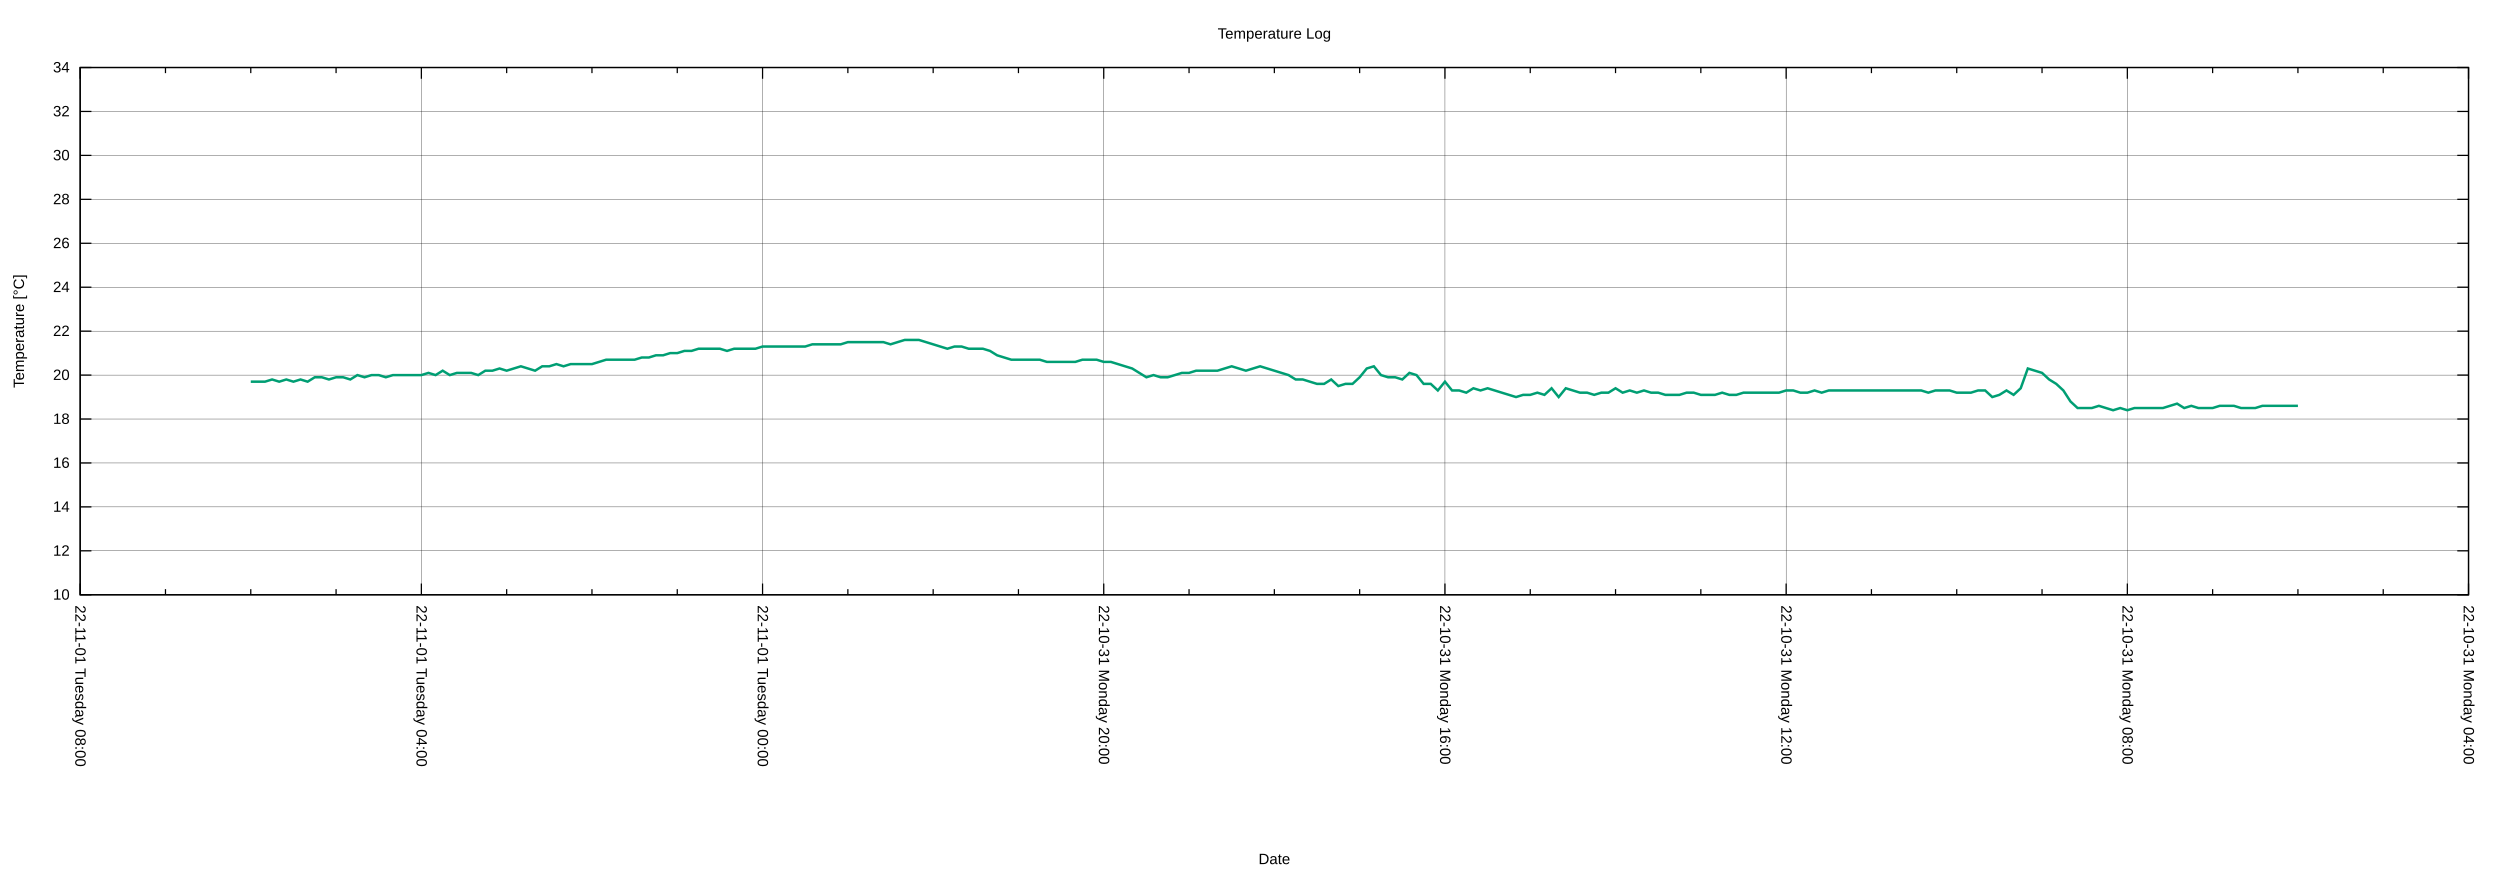
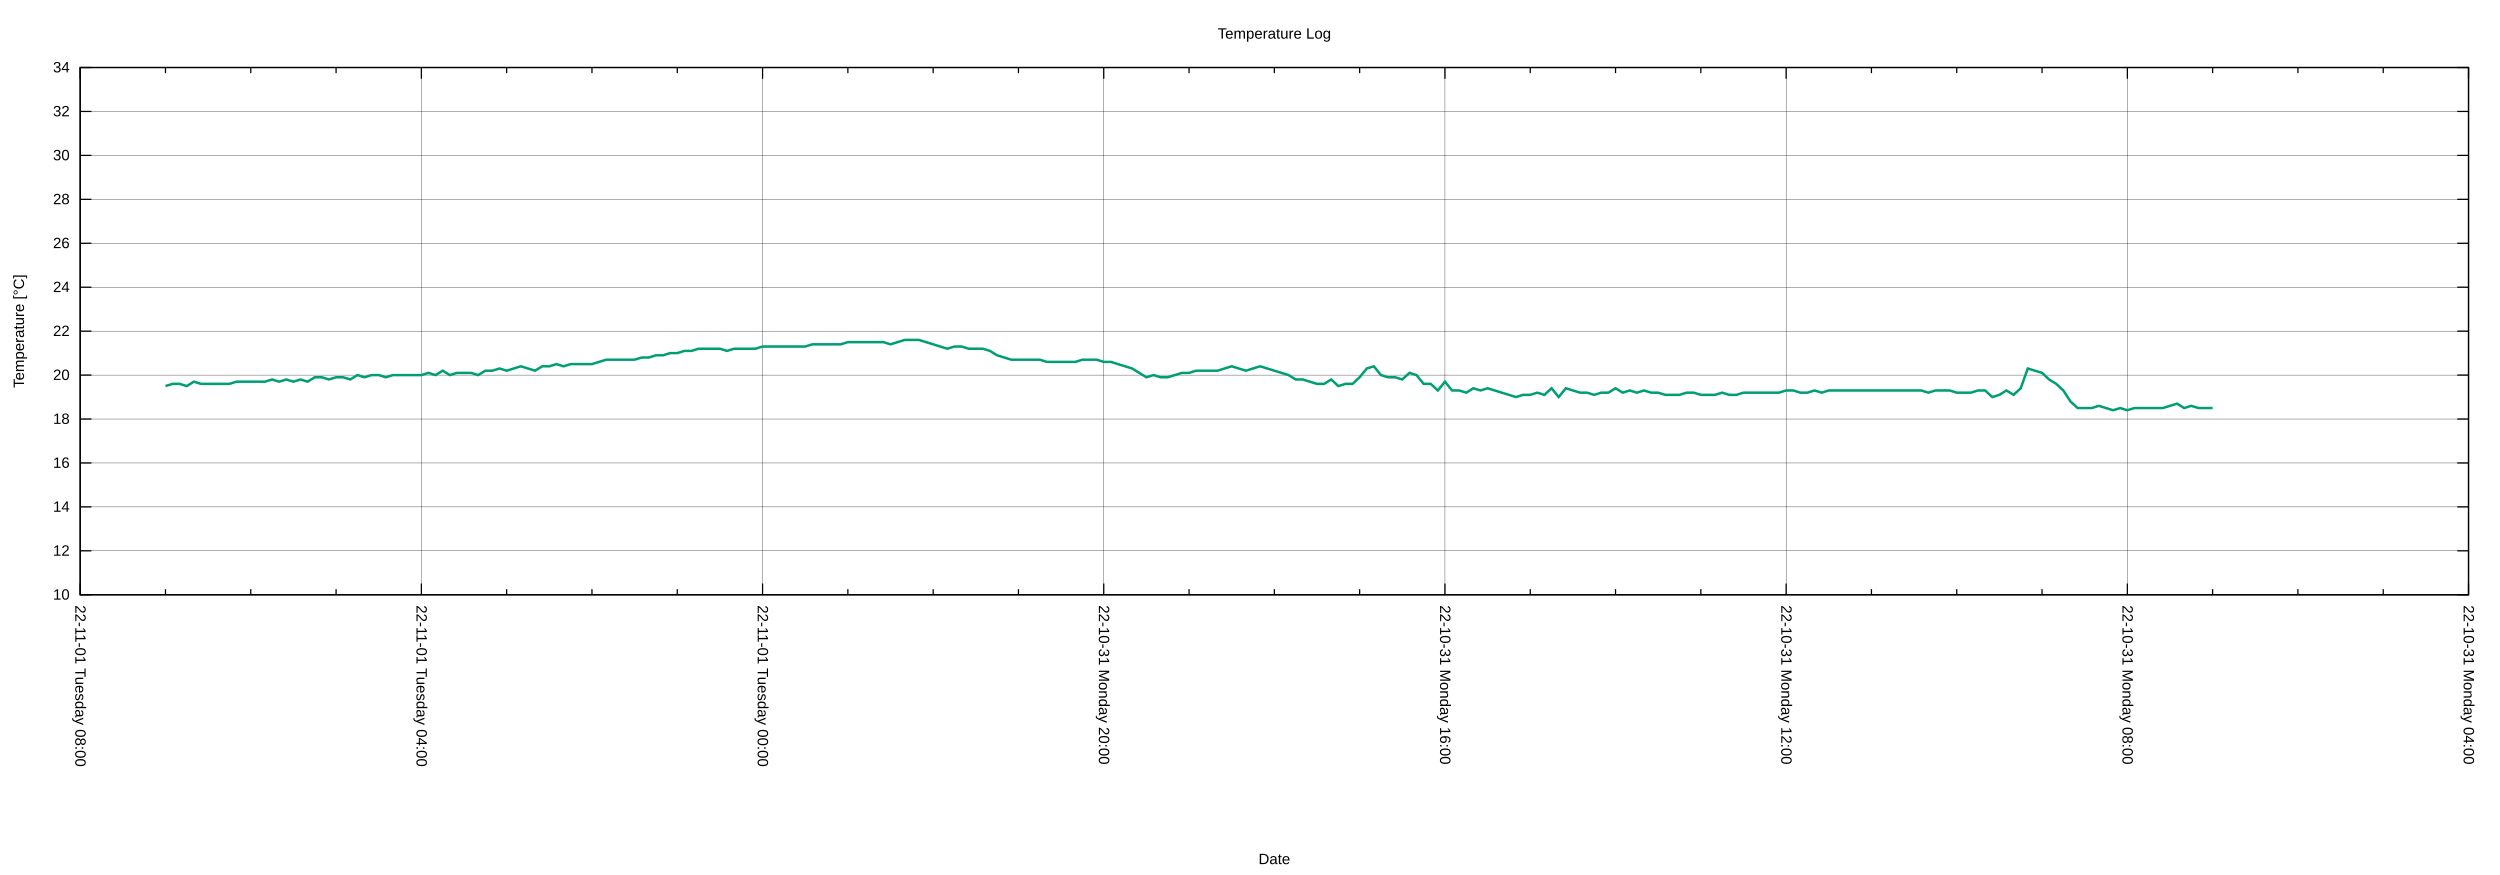
<svg xmlns="http://www.w3.org/2000/svg" xmlns:xlink="http://www.w3.org/1999/xlink" width="2000" height="700" viewBox="0 0 2000 700">
  <g id="gnuplot_canvas">
    <rect x="0" y="0" width="2000" height="700" fill="none" />
    <defs>
      <circle id="gpDot" r="0.5" stroke-width="0.5" stroke="currentColor" />
      <path id="gpPt0" stroke-width="0.222" stroke="currentColor" d="M-1,0 h2 M0,-1 v2" />
      <path id="gpPt1" stroke-width="0.222" stroke="currentColor" d="M-1,-1 L1,1 M1,-1 L-1,1" />
      <path id="gpPt2" stroke-width="0.222" stroke="currentColor" d="M-1,0 L1,0 M0,-1 L0,1 M-1,-1 L1,1 M-1,1 L1,-1" />
      <rect id="gpPt3" stroke-width="0.222" stroke="currentColor" x="-1" y="-1" width="2" height="2" />
      <rect id="gpPt4" stroke-width="0.222" stroke="currentColor" fill="currentColor" x="-1" y="-1" width="2" height="2" />
      <circle id="gpPt5" stroke-width="0.222" stroke="currentColor" cx="0" cy="0" r="1" />
      <use xlink:href="#gpPt5" id="gpPt6" fill="currentColor" stroke="none" />
      <path id="gpPt7" stroke-width="0.222" stroke="currentColor" d="M0,-1.33 L-1.33,0.67 L1.33,0.67 z" />
      <use xlink:href="#gpPt7" id="gpPt8" fill="currentColor" stroke="none" />
      <use xlink:href="#gpPt7" id="gpPt9" stroke="currentColor" transform="rotate(180)" />
      <use xlink:href="#gpPt9" id="gpPt10" fill="currentColor" stroke="none" />
      <use xlink:href="#gpPt3" id="gpPt11" stroke="currentColor" transform="rotate(45)" />
      <use xlink:href="#gpPt11" id="gpPt12" fill="currentColor" stroke="none" />
      <path id="gpPt13" stroke-width="0.222" stroke="currentColor" d="M0,1.330 L1.265,0.411 L0.782,-1.067 L-0.782,-1.076 L-1.265,0.411 z" />
      <use xlink:href="#gpPt13" id="gpPt14" fill="currentColor" stroke="none" />
      <filter id="textbox" filterUnits="objectBoundingBox" x="0" y="0" height="1" width="1">
        <feFlood flood-color="white" flood-opacity="1" result="bgnd" />
        <feComposite in="SourceGraphic" in2="bgnd" operator="atop" />
      </filter>
      <filter id="greybox" filterUnits="objectBoundingBox" x="0" y="0" height="1" width="1">
        <feFlood flood-color="lightgrey" flood-opacity="1" result="grey" />
        <feComposite in="SourceGraphic" in2="grey" operator="atop" />
      </filter>
    </defs>
    <g fill="none" color="white" stroke="currentColor" stroke-width="1.00" stroke-linecap="butt" stroke-linejoin="miter">
</g>
    <g fill="none" color="black" stroke="currentColor" stroke-width="1.00" stroke-linecap="butt" stroke-linejoin="miter">
</g>
    <g fill="none" color="black" stroke="black" stroke-width="0.25" stroke-linecap="butt" stroke-linejoin="miter">
</g>
    <g fill="none" color="black" stroke="currentColor" stroke-width="0.25" stroke-linecap="butt" stroke-linejoin="miter">
      <path stroke="black" class="gridline" d="M64.14,475.82 L1974.82,475.82  " />
    </g>
    <g fill="none" color="black" stroke="black" stroke-width="1.00" stroke-linecap="butt" stroke-linejoin="miter">
</g>
    <g fill="none" color="black" stroke="currentColor" stroke-width="1.00" stroke-linecap="butt" stroke-linejoin="miter">
      <path stroke="black" d="M64.14,475.82 L73.14,475.82 M1974.82,475.82 L1965.82,475.82  " />
      <g transform="translate(55.75,479.72)" stroke="none" fill="black" font-family="Arial" font-size="12.00" text-anchor="end">
        <text>
          <tspan font-family="Arial"> 10</tspan>
        </text>
      </g>
    </g>
    <g fill="none" color="black" stroke="currentColor" stroke-width="1.00" stroke-linecap="butt" stroke-linejoin="miter">
</g>
    <g fill="none" color="black" stroke="black" stroke-width="0.25" stroke-linecap="butt" stroke-linejoin="miter">
</g>
    <g fill="none" color="black" stroke="currentColor" stroke-width="0.25" stroke-linecap="butt" stroke-linejoin="miter">
      <path stroke="black" class="gridline" d="M64.14,440.67 L1974.82,440.67  " />
    </g>
    <g fill="none" color="black" stroke="black" stroke-width="1.00" stroke-linecap="butt" stroke-linejoin="miter">
</g>
    <g fill="none" color="black" stroke="currentColor" stroke-width="1.00" stroke-linecap="butt" stroke-linejoin="miter">
      <path stroke="black" d="M64.14,440.67 L73.14,440.67 M1974.82,440.67 L1965.82,440.67  " />
      <g transform="translate(55.75,444.57)" stroke="none" fill="black" font-family="Arial" font-size="12.00" text-anchor="end">
        <text>
          <tspan font-family="Arial"> 12</tspan>
        </text>
      </g>
    </g>
    <g fill="none" color="black" stroke="currentColor" stroke-width="1.00" stroke-linecap="butt" stroke-linejoin="miter">
</g>
    <g fill="none" color="black" stroke="black" stroke-width="0.25" stroke-linecap="butt" stroke-linejoin="miter">
</g>
    <g fill="none" color="black" stroke="currentColor" stroke-width="0.25" stroke-linecap="butt" stroke-linejoin="miter">
      <path stroke="black" class="gridline" d="M64.14,405.52 L1974.82,405.52  " />
    </g>
    <g fill="none" color="black" stroke="black" stroke-width="1.00" stroke-linecap="butt" stroke-linejoin="miter">
</g>
    <g fill="none" color="black" stroke="currentColor" stroke-width="1.00" stroke-linecap="butt" stroke-linejoin="miter">
      <path stroke="black" d="M64.14,405.52 L73.14,405.52 M1974.82,405.52 L1965.82,405.52  " />
      <g transform="translate(55.75,409.42)" stroke="none" fill="black" font-family="Arial" font-size="12.00" text-anchor="end">
        <text>
          <tspan font-family="Arial"> 14</tspan>
        </text>
      </g>
    </g>
    <g fill="none" color="black" stroke="currentColor" stroke-width="1.00" stroke-linecap="butt" stroke-linejoin="miter">
</g>
    <g fill="none" color="black" stroke="black" stroke-width="0.25" stroke-linecap="butt" stroke-linejoin="miter">
</g>
    <g fill="none" color="black" stroke="currentColor" stroke-width="0.25" stroke-linecap="butt" stroke-linejoin="miter">
      <path stroke="black" class="gridline" d="M64.14,370.37 L1974.82,370.37  " />
    </g>
    <g fill="none" color="black" stroke="black" stroke-width="1.00" stroke-linecap="butt" stroke-linejoin="miter">
</g>
    <g fill="none" color="black" stroke="currentColor" stroke-width="1.00" stroke-linecap="butt" stroke-linejoin="miter">
      <path stroke="black" d="M64.14,370.37 L73.14,370.37 M1974.82,370.37 L1965.82,370.37  " />
      <g transform="translate(55.75,374.27)" stroke="none" fill="black" font-family="Arial" font-size="12.00" text-anchor="end">
        <text>
          <tspan font-family="Arial"> 16</tspan>
        </text>
      </g>
    </g>
    <g fill="none" color="black" stroke="currentColor" stroke-width="1.00" stroke-linecap="butt" stroke-linejoin="miter">
</g>
    <g fill="none" color="black" stroke="black" stroke-width="0.25" stroke-linecap="butt" stroke-linejoin="miter">
</g>
    <g fill="none" color="black" stroke="currentColor" stroke-width="0.25" stroke-linecap="butt" stroke-linejoin="miter">
      <path stroke="black" class="gridline" d="M64.14,335.22 L1974.82,335.22  " />
    </g>
    <g fill="none" color="black" stroke="black" stroke-width="1.00" stroke-linecap="butt" stroke-linejoin="miter">
</g>
    <g fill="none" color="black" stroke="currentColor" stroke-width="1.00" stroke-linecap="butt" stroke-linejoin="miter">
      <path stroke="black" d="M64.14,335.22 L73.14,335.22 M1974.82,335.22 L1965.82,335.22  " />
      <g transform="translate(55.75,339.12)" stroke="none" fill="black" font-family="Arial" font-size="12.00" text-anchor="end">
        <text>
          <tspan font-family="Arial"> 18</tspan>
        </text>
      </g>
    </g>
    <g fill="none" color="black" stroke="currentColor" stroke-width="1.00" stroke-linecap="butt" stroke-linejoin="miter">
</g>
    <g fill="none" color="black" stroke="black" stroke-width="0.25" stroke-linecap="butt" stroke-linejoin="miter">
</g>
    <g fill="none" color="black" stroke="currentColor" stroke-width="0.25" stroke-linecap="butt" stroke-linejoin="miter">
      <path stroke="black" class="gridline" d="M64.14,300.07 L1974.82,300.07  " />
    </g>
    <g fill="none" color="black" stroke="black" stroke-width="1.00" stroke-linecap="butt" stroke-linejoin="miter">
</g>
    <g fill="none" color="black" stroke="currentColor" stroke-width="1.00" stroke-linecap="butt" stroke-linejoin="miter">
      <path stroke="black" d="M64.14,300.07 L73.14,300.07 M1974.82,300.07 L1965.82,300.07  " />
      <g transform="translate(55.75,303.97)" stroke="none" fill="black" font-family="Arial" font-size="12.00" text-anchor="end">
        <text>
          <tspan font-family="Arial"> 20</tspan>
        </text>
      </g>
    </g>
    <g fill="none" color="black" stroke="currentColor" stroke-width="1.00" stroke-linecap="butt" stroke-linejoin="miter">
</g>
    <g fill="none" color="black" stroke="black" stroke-width="0.25" stroke-linecap="butt" stroke-linejoin="miter">
</g>
    <g fill="none" color="black" stroke="currentColor" stroke-width="0.25" stroke-linecap="butt" stroke-linejoin="miter">
      <path stroke="black" class="gridline" d="M64.14,264.91 L1974.82,264.91  " />
    </g>
    <g fill="none" color="black" stroke="black" stroke-width="1.00" stroke-linecap="butt" stroke-linejoin="miter">
</g>
    <g fill="none" color="black" stroke="currentColor" stroke-width="1.00" stroke-linecap="butt" stroke-linejoin="miter">
      <path stroke="black" d="M64.14,264.91 L73.14,264.91 M1974.82,264.91 L1965.82,264.91  " />
      <g transform="translate(55.75,268.81)" stroke="none" fill="black" font-family="Arial" font-size="12.00" text-anchor="end">
        <text>
          <tspan font-family="Arial"> 22</tspan>
        </text>
      </g>
    </g>
    <g fill="none" color="black" stroke="currentColor" stroke-width="1.00" stroke-linecap="butt" stroke-linejoin="miter">
</g>
    <g fill="none" color="black" stroke="black" stroke-width="0.25" stroke-linecap="butt" stroke-linejoin="miter">
</g>
    <g fill="none" color="black" stroke="currentColor" stroke-width="0.25" stroke-linecap="butt" stroke-linejoin="miter">
      <path stroke="black" class="gridline" d="M64.14,229.76 L1974.82,229.76  " />
    </g>
    <g fill="none" color="black" stroke="black" stroke-width="1.00" stroke-linecap="butt" stroke-linejoin="miter">
</g>
    <g fill="none" color="black" stroke="currentColor" stroke-width="1.00" stroke-linecap="butt" stroke-linejoin="miter">
      <path stroke="black" d="M64.14,229.76 L73.14,229.76 M1974.82,229.76 L1965.82,229.76  " />
      <g transform="translate(55.75,233.66)" stroke="none" fill="black" font-family="Arial" font-size="12.00" text-anchor="end">
        <text>
          <tspan font-family="Arial"> 24</tspan>
        </text>
      </g>
    </g>
    <g fill="none" color="black" stroke="currentColor" stroke-width="1.00" stroke-linecap="butt" stroke-linejoin="miter">
</g>
    <g fill="none" color="black" stroke="black" stroke-width="0.25" stroke-linecap="butt" stroke-linejoin="miter">
</g>
    <g fill="none" color="black" stroke="currentColor" stroke-width="0.25" stroke-linecap="butt" stroke-linejoin="miter">
      <path stroke="black" class="gridline" d="M64.14,194.61 L1974.82,194.61  " />
    </g>
    <g fill="none" color="black" stroke="black" stroke-width="1.00" stroke-linecap="butt" stroke-linejoin="miter">
</g>
    <g fill="none" color="black" stroke="currentColor" stroke-width="1.00" stroke-linecap="butt" stroke-linejoin="miter">
      <path stroke="black" d="M64.14,194.61 L73.14,194.61 M1974.82,194.61 L1965.82,194.61  " />
      <g transform="translate(55.75,198.51)" stroke="none" fill="black" font-family="Arial" font-size="12.00" text-anchor="end">
        <text>
          <tspan font-family="Arial"> 26</tspan>
        </text>
      </g>
    </g>
    <g fill="none" color="black" stroke="currentColor" stroke-width="1.00" stroke-linecap="butt" stroke-linejoin="miter">
</g>
    <g fill="none" color="black" stroke="black" stroke-width="0.25" stroke-linecap="butt" stroke-linejoin="miter">
</g>
    <g fill="none" color="black" stroke="currentColor" stroke-width="0.25" stroke-linecap="butt" stroke-linejoin="miter">
      <path stroke="black" class="gridline" d="M64.14,159.46 L1974.82,159.46  " />
    </g>
    <g fill="none" color="black" stroke="black" stroke-width="1.00" stroke-linecap="butt" stroke-linejoin="miter">
</g>
    <g fill="none" color="black" stroke="currentColor" stroke-width="1.00" stroke-linecap="butt" stroke-linejoin="miter">
      <path stroke="black" d="M64.14,159.46 L73.14,159.46 M1974.82,159.46 L1965.82,159.46  " />
      <g transform="translate(55.75,163.36)" stroke="none" fill="black" font-family="Arial" font-size="12.00" text-anchor="end">
        <text>
          <tspan font-family="Arial"> 28</tspan>
        </text>
      </g>
    </g>
    <g fill="none" color="black" stroke="currentColor" stroke-width="1.00" stroke-linecap="butt" stroke-linejoin="miter">
</g>
    <g fill="none" color="black" stroke="black" stroke-width="0.25" stroke-linecap="butt" stroke-linejoin="miter">
</g>
    <g fill="none" color="black" stroke="currentColor" stroke-width="0.25" stroke-linecap="butt" stroke-linejoin="miter">
      <path stroke="black" class="gridline" d="M64.14,124.31 L1974.82,124.31  " />
    </g>
    <g fill="none" color="black" stroke="black" stroke-width="1.00" stroke-linecap="butt" stroke-linejoin="miter">
</g>
    <g fill="none" color="black" stroke="currentColor" stroke-width="1.00" stroke-linecap="butt" stroke-linejoin="miter">
      <path stroke="black" d="M64.14,124.31 L73.14,124.31 M1974.82,124.31 L1965.82,124.31  " />
      <g transform="translate(55.75,128.21)" stroke="none" fill="black" font-family="Arial" font-size="12.00" text-anchor="end">
        <text>
          <tspan font-family="Arial"> 30</tspan>
        </text>
      </g>
    </g>
    <g fill="none" color="black" stroke="currentColor" stroke-width="1.00" stroke-linecap="butt" stroke-linejoin="miter">
</g>
    <g fill="none" color="black" stroke="black" stroke-width="0.25" stroke-linecap="butt" stroke-linejoin="miter">
</g>
    <g fill="none" color="black" stroke="currentColor" stroke-width="0.25" stroke-linecap="butt" stroke-linejoin="miter">
      <path stroke="black" class="gridline" d="M64.14,89.16 L1974.82,89.16  " />
    </g>
    <g fill="none" color="black" stroke="black" stroke-width="1.00" stroke-linecap="butt" stroke-linejoin="miter">
</g>
    <g fill="none" color="black" stroke="currentColor" stroke-width="1.00" stroke-linecap="butt" stroke-linejoin="miter">
      <path stroke="black" d="M64.14,89.16 L73.14,89.16 M1974.82,89.16 L1965.82,89.16  " />
      <g transform="translate(55.75,93.06)" stroke="none" fill="black" font-family="Arial" font-size="12.00" text-anchor="end">
        <text>
          <tspan font-family="Arial"> 32</tspan>
        </text>
      </g>
    </g>
    <g fill="none" color="black" stroke="currentColor" stroke-width="1.00" stroke-linecap="butt" stroke-linejoin="miter">
</g>
    <g fill="none" color="black" stroke="black" stroke-width="0.25" stroke-linecap="butt" stroke-linejoin="miter">
</g>
    <g fill="none" color="black" stroke="currentColor" stroke-width="0.25" stroke-linecap="butt" stroke-linejoin="miter">
      <path stroke="black" class="gridline" d="M64.14,54.01 L1974.82,54.01  " />
    </g>
    <g fill="none" color="black" stroke="black" stroke-width="1.00" stroke-linecap="butt" stroke-linejoin="miter">
</g>
    <g fill="none" color="black" stroke="currentColor" stroke-width="1.00" stroke-linecap="butt" stroke-linejoin="miter">
      <path stroke="black" d="M64.14,54.01 L73.14,54.01 M1974.82,54.01 L1965.82,54.01  " />
      <g transform="translate(55.75,57.91)" stroke="none" fill="black" font-family="Arial" font-size="12.00" text-anchor="end">
        <text>
          <tspan font-family="Arial"> 34</tspan>
        </text>
      </g>
    </g>
    <g fill="none" color="black" stroke="currentColor" stroke-width="1.00" stroke-linecap="butt" stroke-linejoin="miter">
</g>
    <g fill="none" color="black" stroke="black" stroke-width="0.25" stroke-linecap="butt" stroke-linejoin="miter">
</g>
    <g fill="none" color="black" stroke="currentColor" stroke-width="0.25" stroke-linecap="butt" stroke-linejoin="miter">
      <path stroke="black" class="gridline" d="M1974.82,475.82 L1974.82,54.01  " />
    </g>
    <g fill="none" color="black" stroke="black" stroke-width="1.00" stroke-linecap="butt" stroke-linejoin="miter">
</g>
    <g fill="none" color="black" stroke="currentColor" stroke-width="1.00" stroke-linecap="butt" stroke-linejoin="miter">
      <path stroke="black" d="M1974.82,475.82 L1974.82,466.82 M1974.82,54.01 L1974.82,63.01  " />
      <g transform="translate(1970.92,484.21) rotate(90)" stroke="none" fill="black" font-family="Arial" font-size="12.00" text-anchor="start">
        <text>
          <tspan font-family="Arial">22-10-31 Monday 04:00</tspan>
        </text>
      </g>
    </g>
    <g fill="none" color="black" stroke="currentColor" stroke-width="1.00" stroke-linecap="butt" stroke-linejoin="miter">
      <path stroke="black" d="M1906.58,475.82 L1906.58,471.32 M1906.58,54.01 L1906.58,58.51 M1838.34,475.82 L1838.34,471.32 M1838.34,54.01 L1838.34,58.51   M1770.10,475.82 L1770.10,471.32 M1770.10,54.01 L1770.10,58.51  " />
    </g>
    <g fill="none" color="black" stroke="black" stroke-width="0.25" stroke-linecap="butt" stroke-linejoin="miter">
</g>
    <g fill="none" color="black" stroke="currentColor" stroke-width="0.25" stroke-linecap="butt" stroke-linejoin="miter">
      <path stroke="black" class="gridline" d="M1701.87,475.82 L1701.87,54.01  " />
    </g>
    <g fill="none" color="black" stroke="black" stroke-width="1.00" stroke-linecap="butt" stroke-linejoin="miter">
</g>
    <g fill="none" color="black" stroke="currentColor" stroke-width="1.00" stroke-linecap="butt" stroke-linejoin="miter">
      <path stroke="black" d="M1701.87,475.82 L1701.87,466.82 M1701.87,54.01 L1701.87,63.01  " />
      <g transform="translate(1697.97,484.21) rotate(90)" stroke="none" fill="black" font-family="Arial" font-size="12.00" text-anchor="start">
        <text>
          <tspan font-family="Arial">22-10-31 Monday 08:00</tspan>
        </text>
      </g>
    </g>
    <g fill="none" color="black" stroke="currentColor" stroke-width="1.00" stroke-linecap="butt" stroke-linejoin="miter">
      <path stroke="black" d="M1633.63,475.82 L1633.63,471.32 M1633.63,54.01 L1633.63,58.51 M1565.39,475.82 L1565.39,471.32 M1565.39,54.01 L1565.39,58.51   M1497.15,475.82 L1497.15,471.32 M1497.15,54.01 L1497.15,58.51  " />
    </g>
    <g fill="none" color="black" stroke="black" stroke-width="0.25" stroke-linecap="butt" stroke-linejoin="miter">
</g>
    <g fill="none" color="black" stroke="currentColor" stroke-width="0.25" stroke-linecap="butt" stroke-linejoin="miter">
      <path stroke="black" class="gridline" d="M1428.91,475.82 L1428.91,54.01  " />
    </g>
    <g fill="none" color="black" stroke="black" stroke-width="1.00" stroke-linecap="butt" stroke-linejoin="miter">
</g>
    <g fill="none" color="black" stroke="currentColor" stroke-width="1.00" stroke-linecap="butt" stroke-linejoin="miter">
      <path stroke="black" d="M1428.91,475.82 L1428.91,466.82 M1428.91,54.01 L1428.91,63.01  " />
      <g transform="translate(1425.01,484.21) rotate(90)" stroke="none" fill="black" font-family="Arial" font-size="12.00" text-anchor="start">
        <text>
          <tspan font-family="Arial">22-10-31 Monday 12:00</tspan>
        </text>
      </g>
    </g>
    <g fill="none" color="black" stroke="currentColor" stroke-width="1.00" stroke-linecap="butt" stroke-linejoin="miter">
      <path stroke="black" d="M1360.67,475.82 L1360.67,471.32 M1360.67,54.01 L1360.67,58.51 M1292.43,475.82 L1292.43,471.32 M1292.43,54.01 L1292.43,58.51   M1224.20,475.82 L1224.20,471.32 M1224.20,54.01 L1224.20,58.51  " />
    </g>
    <g fill="none" color="black" stroke="black" stroke-width="0.25" stroke-linecap="butt" stroke-linejoin="miter">
</g>
    <g fill="none" color="black" stroke="currentColor" stroke-width="0.25" stroke-linecap="butt" stroke-linejoin="miter">
      <path stroke="black" class="gridline" d="M1155.96,475.82 L1155.96,54.01  " />
    </g>
    <g fill="none" color="black" stroke="black" stroke-width="1.00" stroke-linecap="butt" stroke-linejoin="miter">
</g>
    <g fill="none" color="black" stroke="currentColor" stroke-width="1.00" stroke-linecap="butt" stroke-linejoin="miter">
      <path stroke="black" d="M1155.96,475.82 L1155.96,466.82 M1155.96,54.01 L1155.96,63.01  " />
      <g transform="translate(1152.06,484.21) rotate(90)" stroke="none" fill="black" font-family="Arial" font-size="12.00" text-anchor="start">
        <text>
          <tspan font-family="Arial">22-10-31 Monday 16:00</tspan>
        </text>
      </g>
    </g>
    <g fill="none" color="black" stroke="currentColor" stroke-width="1.00" stroke-linecap="butt" stroke-linejoin="miter">
      <path stroke="black" d="M1087.72,475.82 L1087.72,471.32 M1087.72,54.01 L1087.72,58.51 M1019.48,475.82 L1019.48,471.32 M1019.48,54.01 L1019.48,58.51   M951.24,475.82 L951.24,471.32 M951.24,54.01 L951.24,58.51  " />
    </g>
    <g fill="none" color="black" stroke="black" stroke-width="0.25" stroke-linecap="butt" stroke-linejoin="miter">
</g>
    <g fill="none" color="black" stroke="currentColor" stroke-width="0.25" stroke-linecap="butt" stroke-linejoin="miter">
      <path stroke="black" class="gridline" d="M883.00,475.82 L883.00,54.01  " />
    </g>
    <g fill="none" color="black" stroke="black" stroke-width="1.00" stroke-linecap="butt" stroke-linejoin="miter">
</g>
    <g fill="none" color="black" stroke="currentColor" stroke-width="1.00" stroke-linecap="butt" stroke-linejoin="miter">
      <path stroke="black" d="M883.00,475.82 L883.00,466.82 M883.00,54.01 L883.00,63.01  " />
      <g transform="translate(879.10,484.21) rotate(90)" stroke="none" fill="black" font-family="Arial" font-size="12.00" text-anchor="start">
        <text>
          <tspan font-family="Arial">22-10-31 Monday 20:00</tspan>
        </text>
      </g>
    </g>
    <g fill="none" color="black" stroke="currentColor" stroke-width="1.00" stroke-linecap="butt" stroke-linejoin="miter">
      <path stroke="black" d="M814.76,475.82 L814.76,471.32 M814.76,54.01 L814.76,58.51 M746.53,475.82 L746.53,471.32 M746.53,54.01 L746.53,58.51   M678.29,475.82 L678.29,471.32 M678.29,54.01 L678.29,58.51  " />
    </g>
    <g fill="none" color="black" stroke="black" stroke-width="0.25" stroke-linecap="butt" stroke-linejoin="miter">
</g>
    <g fill="none" color="black" stroke="currentColor" stroke-width="0.25" stroke-linecap="butt" stroke-linejoin="miter">
      <path stroke="black" class="gridline" d="M610.05,475.82 L610.05,54.01  " />
    </g>
    <g fill="none" color="black" stroke="black" stroke-width="1.00" stroke-linecap="butt" stroke-linejoin="miter">
</g>
    <g fill="none" color="black" stroke="currentColor" stroke-width="1.00" stroke-linecap="butt" stroke-linejoin="miter">
      <path stroke="black" d="M610.05,475.82 L610.05,466.82 M610.05,54.01 L610.05,63.01  " />
      <g transform="translate(606.15,484.21) rotate(90)" stroke="none" fill="black" font-family="Arial" font-size="12.00" text-anchor="start">
        <text>
          <tspan font-family="Arial">22-11-01 Tuesday 00:00</tspan>
        </text>
      </g>
    </g>
    <g fill="none" color="black" stroke="currentColor" stroke-width="1.00" stroke-linecap="butt" stroke-linejoin="miter">
      <path stroke="black" d="M541.81,475.82 L541.81,471.32 M541.81,54.01 L541.81,58.51 M473.57,475.82 L473.57,471.32 M473.57,54.01 L473.57,58.51   M405.33,475.82 L405.33,471.32 M405.33,54.01 L405.33,58.51  " />
    </g>
    <g fill="none" color="black" stroke="black" stroke-width="0.25" stroke-linecap="butt" stroke-linejoin="miter">
</g>
    <g fill="none" color="black" stroke="currentColor" stroke-width="0.25" stroke-linecap="butt" stroke-linejoin="miter">
      <path stroke="black" class="gridline" d="M337.09,475.82 L337.09,54.01  " />
    </g>
    <g fill="none" color="black" stroke="black" stroke-width="1.00" stroke-linecap="butt" stroke-linejoin="miter">
</g>
    <g fill="none" color="black" stroke="currentColor" stroke-width="1.00" stroke-linecap="butt" stroke-linejoin="miter">
      <path stroke="black" d="M337.09,475.82 L337.09,466.82 M337.09,54.01 L337.09,63.01  " />
      <g transform="translate(333.19,484.21) rotate(90)" stroke="none" fill="black" font-family="Arial" font-size="12.00" text-anchor="start">
        <text>
          <tspan font-family="Arial">22-11-01 Tuesday 04:00</tspan>
        </text>
      </g>
    </g>
    <g fill="none" color="black" stroke="currentColor" stroke-width="1.00" stroke-linecap="butt" stroke-linejoin="miter">
      <path stroke="black" d="M268.86,475.82 L268.86,471.32 M268.86,54.01 L268.86,58.51 M200.62,475.82 L200.62,471.32 M200.62,54.01 L200.62,58.51   M132.38,475.82 L132.38,471.32 M132.38,54.01 L132.38,58.51  " />
    </g>
    <g fill="none" color="black" stroke="black" stroke-width="0.25" stroke-linecap="butt" stroke-linejoin="miter">
</g>
    <g fill="none" color="black" stroke="currentColor" stroke-width="0.25" stroke-linecap="butt" stroke-linejoin="miter">
      <path stroke="black" class="gridline" d="M64.14,475.82 L64.14,54.01  " />
    </g>
    <g fill="none" color="black" stroke="black" stroke-width="1.00" stroke-linecap="butt" stroke-linejoin="miter">
</g>
    <g fill="none" color="black" stroke="currentColor" stroke-width="1.00" stroke-linecap="butt" stroke-linejoin="miter">
      <path stroke="black" d="M64.14,475.82 L64.14,466.82 M64.14,54.01 L64.14,63.01  " />
      <g transform="translate(60.24,484.21) rotate(90)" stroke="none" fill="black" font-family="Arial" font-size="12.00" text-anchor="start">
        <text>
          <tspan font-family="Arial">22-11-01 Tuesday 08:00</tspan>
        </text>
      </g>
    </g>
    <g fill="none" color="black" stroke="currentColor" stroke-width="1.00" stroke-linecap="butt" stroke-linejoin="miter">
</g>
    <g fill="none" color="black" stroke="currentColor" stroke-width="1.00" stroke-linecap="butt" stroke-linejoin="miter">
      <path stroke="black" d="M64.14,54.01 L64.14,475.82 L1974.82,475.82 L1974.82,54.01 L64.14,54.01 Z  " />
    </g>
    <g fill="none" color="black" stroke="currentColor" stroke-width="1.00" stroke-linecap="butt" stroke-linejoin="miter">
      <g transform="translate(19.18,264.92) rotate(270)" stroke="none" fill="black" font-family="Arial" font-size="12.00" text-anchor="middle">
        <text>
          <tspan font-family="Arial">Temperature [°C]</tspan>
        </text>
      </g>
    </g>
    <g fill="none" color="black" stroke="currentColor" stroke-width="1.00" stroke-linecap="butt" stroke-linejoin="miter">
      <g transform="translate(1019.48,691.30)" stroke="none" fill="black" font-family="Arial" font-size="12.00" text-anchor="middle">
        <text>
          <tspan font-family="Arial">Date</tspan>
        </text>
      </g>
    </g>
    <g fill="none" color="black" stroke="currentColor" stroke-width="1.00" stroke-linecap="butt" stroke-linejoin="miter">
</g>
    <g id="gnuplot_plot_1">
      <g fill="none" color="white" stroke="currentColor" stroke-width="2.00" stroke-linecap="butt" stroke-linejoin="miter">
</g>
      <g fill="none" color="black" stroke="currentColor" stroke-width="2.00" stroke-linecap="butt" stroke-linejoin="miter">
-         <path stroke="rgb(  0, 158, 115)" d="M200.62,305.34 L206.30,305.34 L211.99,305.34 L217.68,303.58 L223.36,305.34 L229.05,303.58 L234.74,305.34 L240.42,303.58   L246.11,305.34 L251.80,301.82 L257.48,301.82 L263.17,303.58 L268.86,301.82 L274.54,301.82 L280.23,303.58 L285.92,300.07   L291.60,301.82 L297.29,300.07 L302.98,300.07 L308.66,301.82 L314.35,300.07 L320.03,300.07 L325.72,300.07 L331.41,300.07   L337.09,300.07 L342.78,298.31 L348.47,300.07 L354.15,296.55 L359.84,300.07 L365.53,298.31 L371.21,298.31 L376.90,298.31   L382.59,300.07 L388.27,296.55 L393.96,296.55 L399.65,294.79 L405.33,296.55 L411.02,294.79 L416.71,293.04 L422.39,294.79   L428.08,296.55 L433.77,293.04 L439.45,293.04 L445.14,291.28 L450.83,293.04 L456.51,291.28 L462.20,291.28 L467.88,291.28   L473.57,291.28 L479.26,289.52 L484.94,287.76 L490.63,287.76 L496.32,287.76 L502.00,287.76 L507.69,287.76 L513.38,286.01   L519.06,286.01 L524.75,284.25 L530.44,284.25 L536.12,282.49 L541.81,282.49 L547.50,280.73 L553.18,280.73 L558.87,278.98   L564.56,278.98 L570.24,278.98 L575.93,278.98 L581.62,280.73 L587.30,278.98 L592.99,278.98 L598.68,278.98 L604.36,278.98   L610.05,277.22 L615.74,277.22 L621.42,277.22 L627.11,277.22 L632.79,277.22 L638.48,277.22 L644.17,277.22 L649.85,275.46   L655.54,275.46 L661.23,275.46 L666.91,275.46 L672.60,275.46 L678.29,273.70 L683.97,273.70 L689.66,273.70 L695.35,273.70   L701.03,273.70 L706.72,273.70 L712.41,275.46 L718.09,273.70 L723.78,271.95 L729.47,271.95 L735.15,271.95 L740.84,273.70   L746.53,275.46 L752.21,277.22 L757.90,278.98 L763.59,277.22 L769.27,277.22 L774.96,278.98 L780.65,278.98 L786.33,278.98   L792.02,280.73 L797.70,284.25 L803.39,286.01 L809.08,287.76 L814.76,287.76 L820.45,287.76 L826.14,287.76 L831.82,287.76   L837.51,289.52 L843.20,289.52 L848.88,289.52 L854.57,289.52 L860.26,289.52 L865.94,287.76 L871.63,287.76 L877.32,287.76   L883.00,289.52 L888.69,289.52 L894.38,291.28 L900.06,293.04 L905.75,294.79 L911.44,298.31 L917.12,301.82 L922.81,300.07   L928.50,301.82 L934.18,301.82 L939.87,300.07 L945.55,298.31 L951.24,298.31 L956.93,296.55 L962.61,296.55 L968.30,296.55   L973.99,296.55 L979.67,294.79 L985.36,293.04 L991.05,294.79 L996.73,296.55 L1002.42,294.79 L1008.11,293.04 L1013.79,294.79   L1019.48,296.55 L1025.17,298.31 L1030.85,300.07 L1036.54,303.58 L1042.23,303.58 L1047.91,305.34 L1053.60,307.10 L1059.29,307.10   L1064.97,303.58 L1070.66,308.85 L1076.35,307.10 L1082.03,307.10 L1087.72,301.82 L1093.41,294.79 L1099.09,293.04 L1104.78,300.07   L1110.46,301.82 L1116.15,301.82 L1121.84,303.58 L1127.52,298.31 L1133.21,300.07 L1138.90,307.10 L1144.58,307.10 L1150.27,312.37   L1155.96,305.34 L1161.64,312.37 L1167.33,312.37 L1173.02,314.13 L1178.70,310.61 L1184.39,312.37 L1190.08,310.61 L1195.76,312.37   L1201.45,314.13 L1207.14,315.88 L1212.82,317.64 L1218.51,315.88 L1224.20,315.88 L1229.88,314.13 L1235.57,315.88 L1241.26,310.61   L1246.94,317.64 L1252.63,310.61 L1258.32,312.37 L1264.00,314.13 L1269.69,314.13 L1275.37,315.88 L1281.06,314.13 L1286.75,314.13   L1292.43,310.61 L1298.12,314.13 L1303.81,312.37 L1309.49,314.13 L1315.18,312.37 L1320.87,314.13 L1326.55,314.13 L1332.24,315.88   L1337.93,315.88 L1343.61,315.88 L1349.30,314.13 L1354.99,314.13 L1360.67,315.88 L1366.36,315.88 L1372.05,315.88 L1377.73,314.13   L1383.42,315.88 L1389.11,315.88 L1394.79,314.13 L1400.48,314.13 L1406.17,314.13 L1411.85,314.13 L1417.54,314.13 L1423.22,314.13   L1428.91,312.37 L1434.60,312.37 L1440.28,314.13 L1445.97,314.13 L1451.66,312.37 L1457.34,314.13 L1463.03,312.37 L1468.72,312.37   L1474.40,312.37 L1480.09,312.37 L1485.78,312.37 L1491.46,312.37 L1497.15,312.37 L1502.84,312.37 L1508.52,312.37 L1514.21,312.37   L1519.90,312.37 L1525.58,312.37 L1531.27,312.37 L1536.96,312.37 L1542.64,314.13 L1548.33,312.37 L1554.02,312.37 L1559.70,312.37   L1565.39,314.13 L1571.08,314.13 L1576.76,314.13 L1582.45,312.37 L1588.13,312.37 L1593.82,317.64 L1599.51,315.88 L1605.19,312.37   L1610.88,315.88 L1616.57,310.61 L1622.25,294.79 L1627.94,296.55 L1633.63,298.31 L1639.31,303.58 L1645.00,307.10 L1650.69,312.37   L1656.37,321.16 L1662.06,326.43 L1667.75,326.43 L1673.43,326.43 L1679.12,324.67 L1684.81,326.43 L1690.49,328.19 L1696.18,326.43   L1701.87,328.19 L1707.55,326.43 L1713.24,326.43 L1718.93,326.43 L1724.61,326.43 L1730.30,326.43 L1735.99,324.67 L1741.67,322.91   L1747.36,326.43 L1753.04,324.67 L1758.73,326.43 L1764.42,326.43 L1770.10,326.43 L1775.79,324.67 L1781.48,324.67 L1787.16,324.67   L1792.85,326.43 L1798.54,326.43 L1804.22,326.43 L1809.91,324.67 L1815.60,324.67 L1821.28,324.67 L1826.97,324.67 L1832.66,324.67   L1838.34,324.67  " />
+         <path stroke="rgb(  0, 158, 115)" d="M132.38,308.85 L138.07,307.10 L143.75,307.10 L149.44,308.85 L155.12,305.34 L160.81,307.10 L166.50,307.10 L172.18,307.10   L177.87,307.10 L183.56,307.10 L189.24,305.34 L194.93,305.34 L200.62,305.34 L206.30,305.34 L211.99,305.34 L217.68,303.58   L223.36,305.34 L229.05,303.58 L234.74,305.34 L240.42,303.58 L246.11,305.34 L251.80,301.82 L257.48,301.82 L263.17,303.58   L268.86,301.82 L274.54,301.82 L280.23,303.58 L285.92,300.07 L291.60,301.82 L297.29,300.07 L302.98,300.07 L308.66,301.82   L314.35,300.07 L320.03,300.07 L325.72,300.07 L331.41,300.07 L337.09,300.07 L342.78,298.31 L348.47,300.07 L354.15,296.55   L359.84,300.07 L365.53,298.31 L371.21,298.31 L376.90,298.31 L382.59,300.07 L388.27,296.55 L393.96,296.55 L399.65,294.79   L405.33,296.55 L411.02,294.79 L416.71,293.04 L422.39,294.79 L428.08,296.55 L433.77,293.04 L439.45,293.04 L445.14,291.28   L450.83,293.04 L456.51,291.28 L462.20,291.28 L467.88,291.28 L473.57,291.28 L479.26,289.52 L484.94,287.76 L490.63,287.76   L496.32,287.76 L502.00,287.76 L507.69,287.76 L513.38,286.01 L519.06,286.01 L524.75,284.25 L530.44,284.25 L536.12,282.49   L541.81,282.49 L547.50,280.73 L553.18,280.73 L558.87,278.98 L564.56,278.98 L570.24,278.98 L575.93,278.98 L581.62,280.73   L587.30,278.98 L592.99,278.98 L598.68,278.98 L604.36,278.98 L610.05,277.22 L615.74,277.22 L621.42,277.22 L627.11,277.22   L632.79,277.22 L638.48,277.22 L644.17,277.22 L649.85,275.46 L655.54,275.46 L661.23,275.46 L666.91,275.46 L672.60,275.46   L678.29,273.70 L683.97,273.70 L689.66,273.70 L695.35,273.70 L701.03,273.70 L706.72,273.70 L712.41,275.46 L718.09,273.70   L723.78,271.95 L729.47,271.95 L735.15,271.95 L740.84,273.70 L746.53,275.46 L752.21,277.22 L757.90,278.98 L763.59,277.22   L769.27,277.22 L774.96,278.98 L780.65,278.98 L786.33,278.98 L792.02,280.73 L797.70,284.25 L803.39,286.01 L809.08,287.76   L814.76,287.76 L820.45,287.76 L826.14,287.76 L831.82,287.76 L837.51,289.52 L843.20,289.52 L848.88,289.52 L854.57,289.52   L860.26,289.52 L865.94,287.76 L871.63,287.76 L877.32,287.76 L883.00,289.52 L888.69,289.52 L894.38,291.28 L900.06,293.04   L905.75,294.79 L911.44,298.31 L917.12,301.82 L922.81,300.07 L928.50,301.82 L934.18,301.82 L939.87,300.07 L945.55,298.31   L951.24,298.31 L956.93,296.55 L962.61,296.55 L968.30,296.55 L973.99,296.55 L979.67,294.79 L985.36,293.04 L991.05,294.79   L996.73,296.55 L1002.42,294.79 L1008.11,293.04 L1013.79,294.79 L1019.48,296.55 L1025.17,298.31 L1030.85,300.07 L1036.54,303.58   L1042.23,303.58 L1047.91,305.34 L1053.60,307.10 L1059.29,307.10 L1064.97,303.58 L1070.66,308.85 L1076.35,307.10 L1082.03,307.10   L1087.72,301.82 L1093.41,294.79 L1099.09,293.04 L1104.78,300.07 L1110.46,301.82 L1116.15,301.82 L1121.84,303.58 L1127.52,298.31   L1133.21,300.07 L1138.90,307.10 L1144.58,307.10 L1150.27,312.37 L1155.96,305.34 L1161.64,312.37 L1167.33,312.37 L1173.02,314.13   L1178.70,310.61 L1184.39,312.37 L1190.08,310.61 L1195.76,312.37 L1201.45,314.13 L1207.14,315.88 L1212.82,317.64 L1218.51,315.88   L1224.20,315.88 L1229.88,314.13 L1235.57,315.88 L1241.26,310.61 L1246.94,317.64 L1252.63,310.61 L1258.32,312.37 L1264.00,314.13   L1269.69,314.13 L1275.37,315.88 L1281.06,314.13 L1286.75,314.13 L1292.43,310.61 L1298.12,314.13 L1303.81,312.37 L1309.49,314.13   L1315.18,312.37 L1320.87,314.13 L1326.55,314.13 L1332.24,315.88 L1337.93,315.88 L1343.61,315.88 L1349.30,314.13 L1354.99,314.13   L1360.67,315.88 L1366.36,315.88 L1372.05,315.88 L1377.73,314.13 L1383.42,315.88 L1389.11,315.88 L1394.79,314.13 L1400.48,314.13   L1406.17,314.13 L1411.85,314.13 L1417.54,314.13 L1423.22,314.13 L1428.91,312.37 L1434.60,312.37 L1440.28,314.13 L1445.97,314.13   L1451.66,312.37 L1457.34,314.13 L1463.03,312.37 L1468.72,312.37 L1474.40,312.37 L1480.09,312.37 L1485.78,312.37 L1491.46,312.37   L1497.15,312.37 L1502.84,312.37 L1508.52,312.37 L1514.21,312.37 L1519.90,312.37 L1525.58,312.37 L1531.27,312.37 L1536.96,312.37   L1542.64,314.13 L1548.33,312.37 L1554.02,312.37 L1559.70,312.37 L1565.39,314.13 L1571.08,314.13 L1576.76,314.13 L1582.45,312.37   L1588.13,312.37 L1593.82,317.64 L1599.51,315.88 L1605.19,312.37 L1610.88,315.88 L1616.57,310.61 L1622.25,294.79 L1627.94,296.55   L1633.63,298.31 L1639.31,303.58 L1645.00,307.10 L1650.69,312.37 L1656.37,321.16 L1662.06,326.43 L1667.75,326.43 L1673.43,326.43   L1679.12,324.67 L1684.81,326.43 L1690.49,328.19 L1696.18,326.43 L1701.87,328.19 L1707.55,326.43 L1713.24,326.43 L1718.93,326.43   L1724.61,326.43 L1730.30,326.43 L1735.99,324.67 L1741.67,322.91 L1747.36,326.43 L1753.04,324.67 L1758.73,326.43 L1764.42,326.43   L1770.10,326.43  " />
      </g>
    </g>
    <g fill="none" color="black" stroke="currentColor" stroke-width="2.00" stroke-linecap="butt" stroke-linejoin="miter">
</g>
    <g fill="none" color="black" stroke="black" stroke-width="1.00" stroke-linecap="butt" stroke-linejoin="miter">
</g>
    <g fill="none" color="black" stroke="currentColor" stroke-width="1.00" stroke-linecap="butt" stroke-linejoin="miter">
      <path stroke="black" d="M64.14,54.01 L64.14,475.82 L1974.82,475.82 L1974.82,54.01 L64.14,54.01 Z  " />
    </g>
    <g fill="none" color="black" stroke="currentColor" stroke-width="1.00" stroke-linecap="butt" stroke-linejoin="miter">
      <g transform="translate(1019.48,30.91)" stroke="none" fill="black" font-family="Arial" font-size="12.00" text-anchor="middle">
        <text>
          <tspan font-family="Arial">Temperature Log</tspan>
        </text>
      </g>
    </g>
    <g fill="none" color="black" stroke="currentColor" stroke-width="1.00" stroke-linecap="butt" stroke-linejoin="miter">
</g>
  </g>
</svg>
